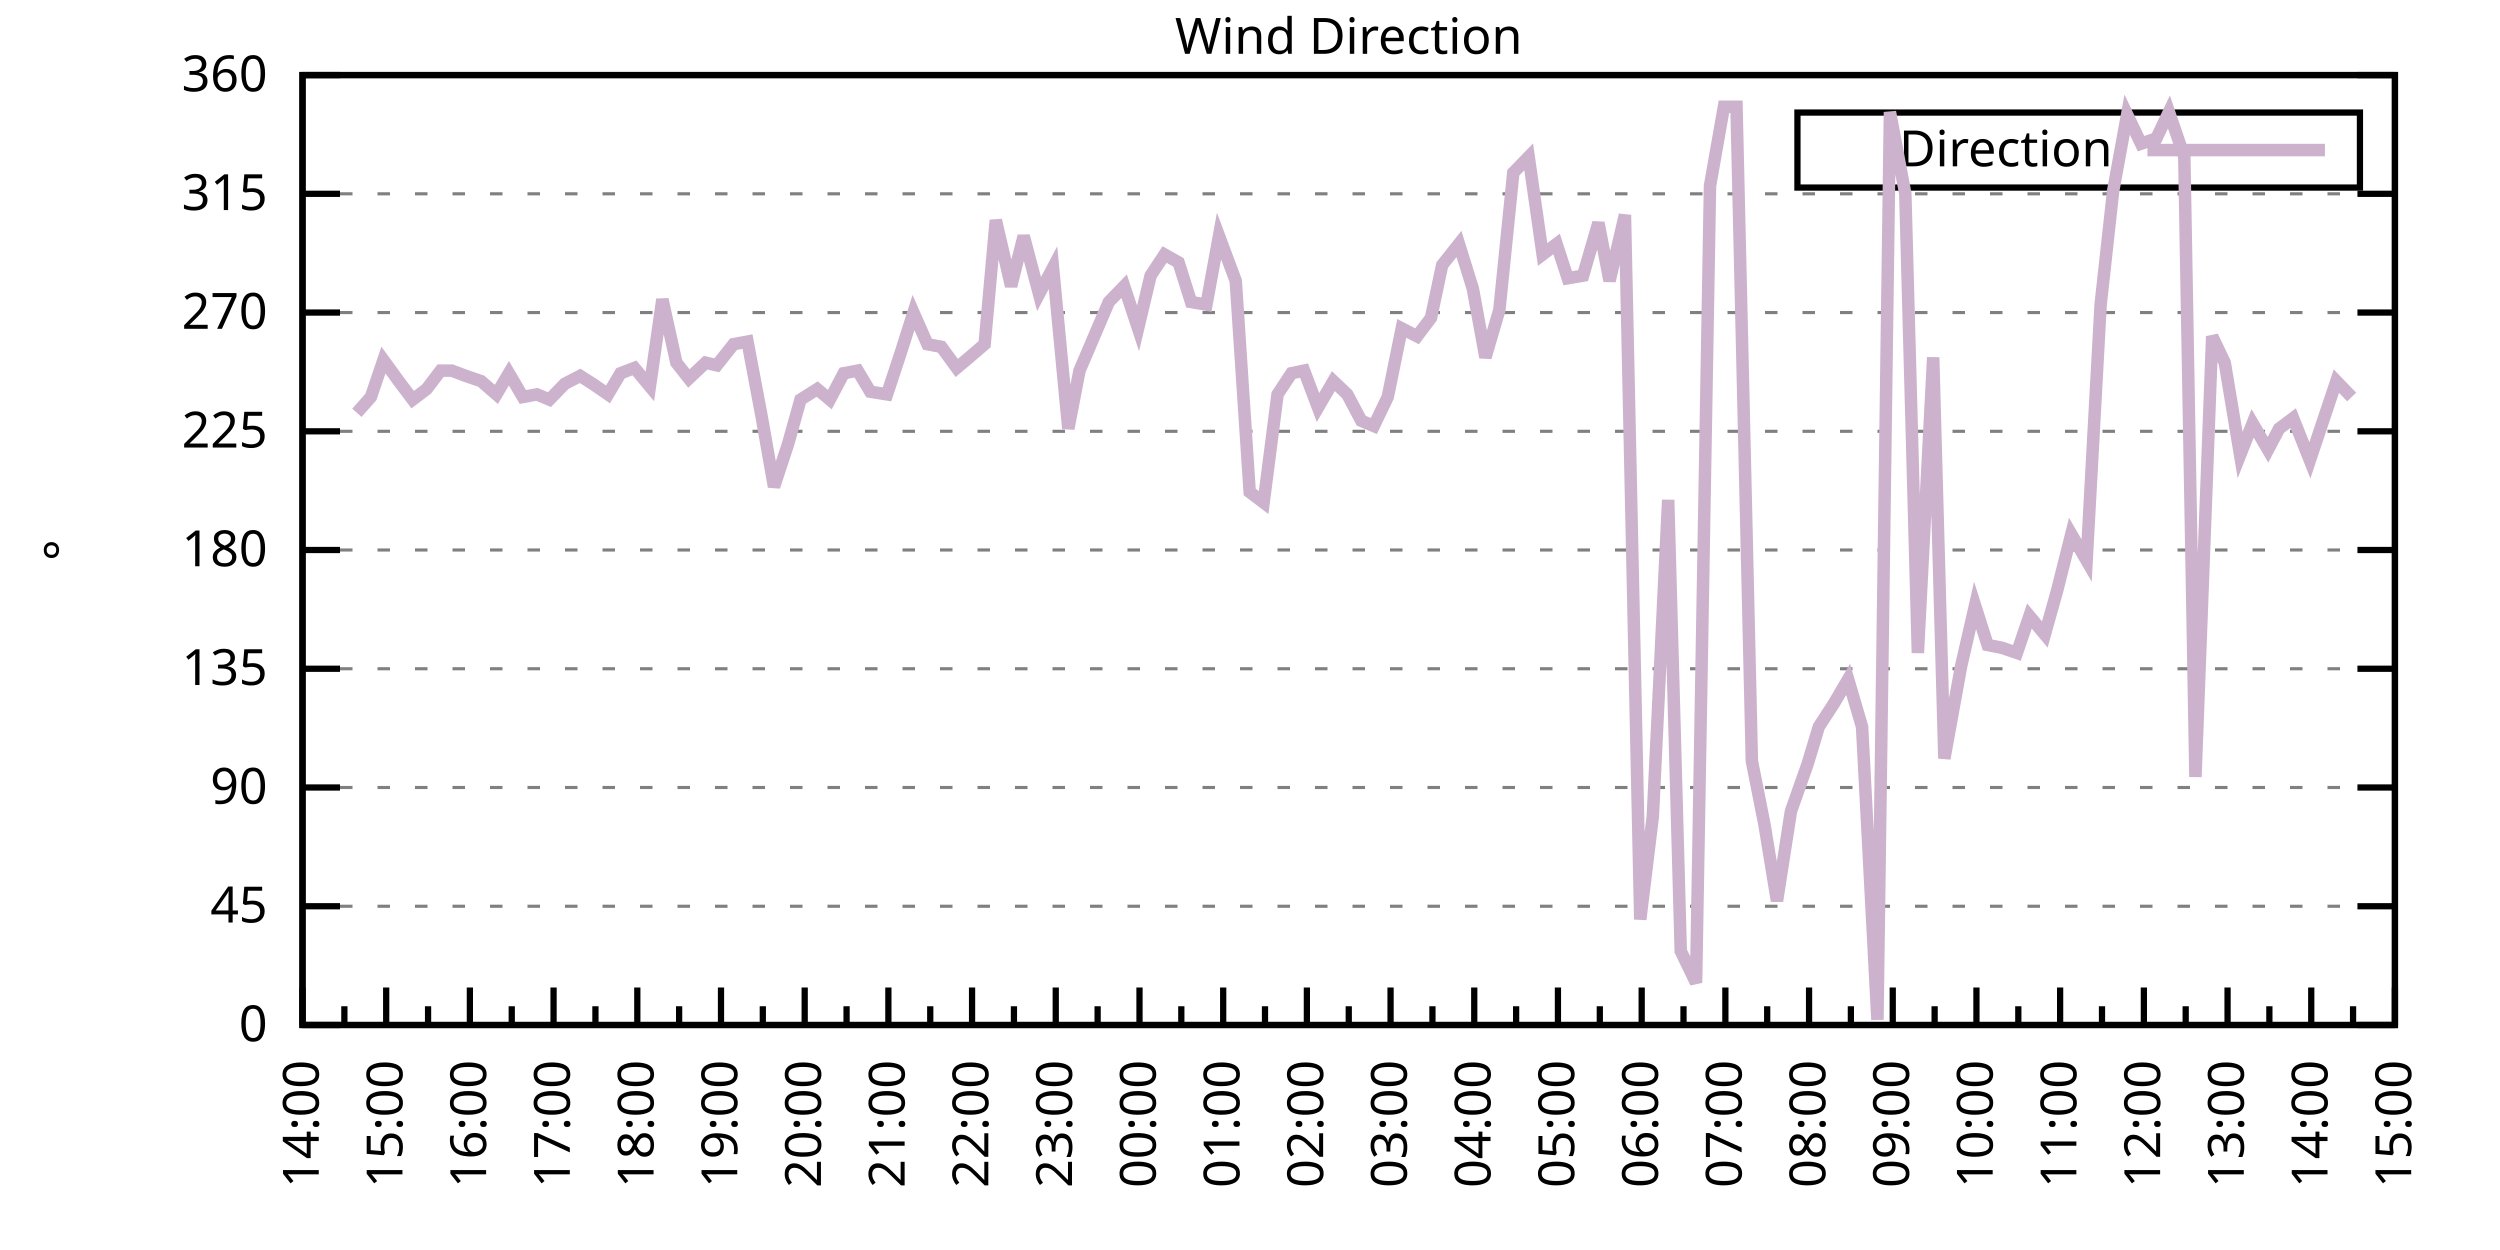
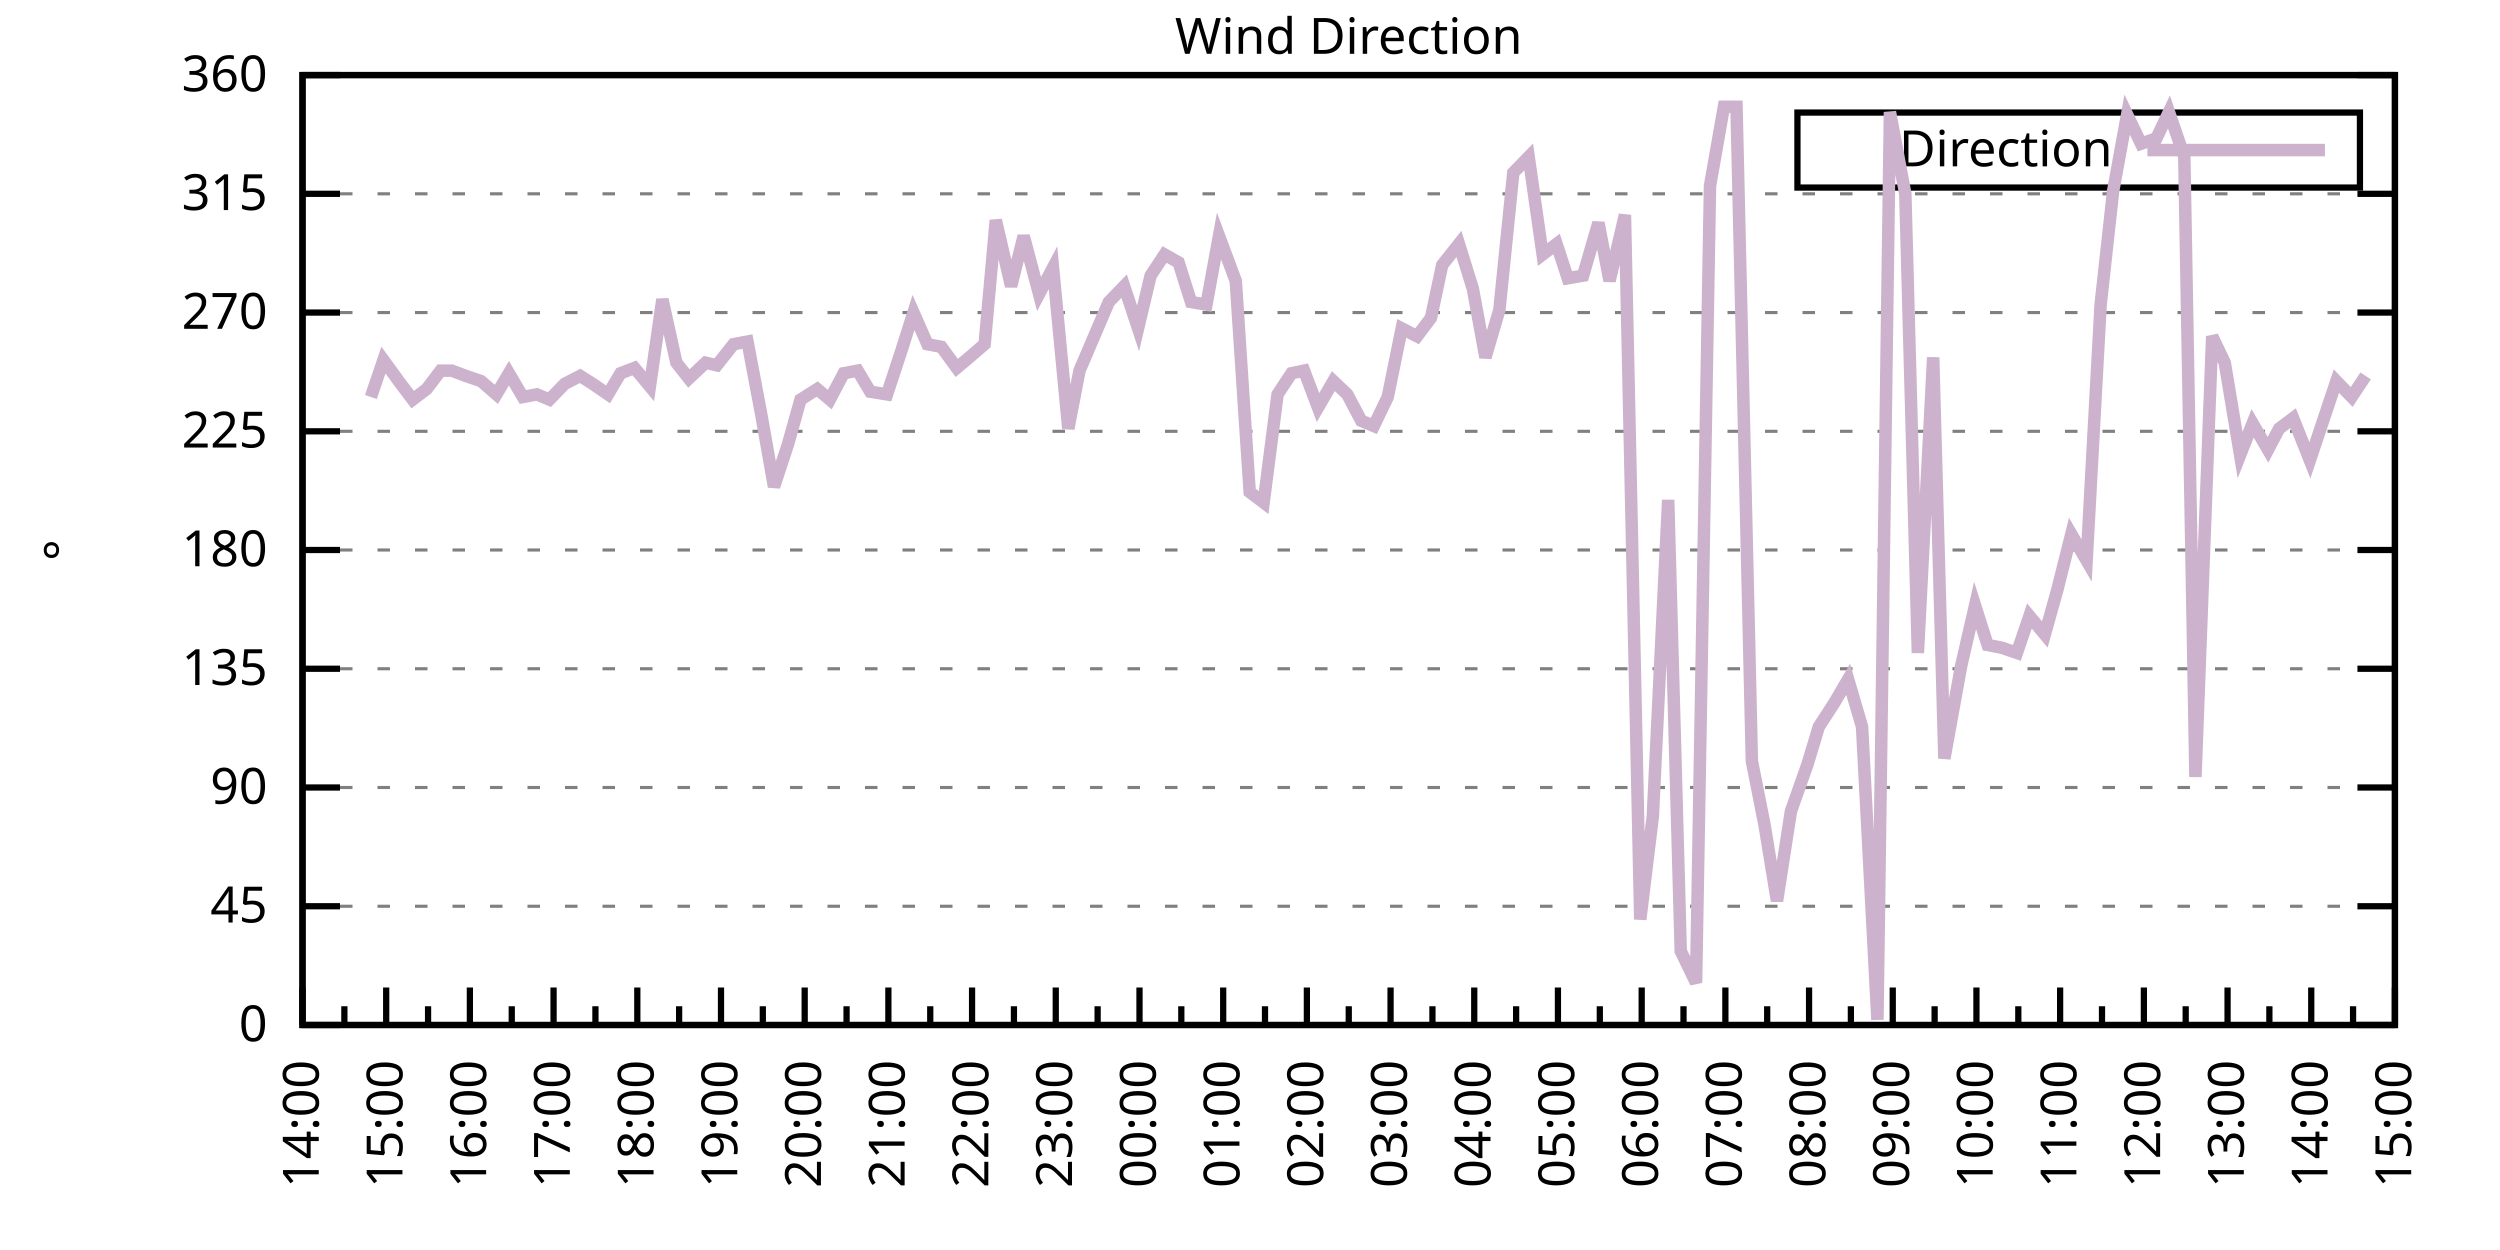
<svg xmlns="http://www.w3.org/2000/svg" xmlns:xlink="http://www.w3.org/1999/xlink" width="400" height="200" viewBox="0 0 400 200">
  <g id="gnuplot_canvas">
    <rect x="0" y="0" width="400" height="200" fill="none" />
    <defs>
      <circle id="gpDot" r="0.5" stroke-width="0.5" stroke="currentColor" />
      <path id="gpPt0" stroke-width="0.333" stroke="currentColor" d="M-1,0 h2 M0,-1 v2" />
      <path id="gpPt1" stroke-width="0.333" stroke="currentColor" d="M-1,-1 L1,1 M1,-1 L-1,1" />
      <path id="gpPt2" stroke-width="0.333" stroke="currentColor" d="M-1,0 L1,0 M0,-1 L0,1 M-1,-1 L1,1 M-1,1 L1,-1" />
      <rect id="gpPt3" stroke-width="0.333" stroke="currentColor" x="-1" y="-1" width="2" height="2" />
      <rect id="gpPt4" stroke-width="0.333" stroke="currentColor" fill="currentColor" x="-1" y="-1" width="2" height="2" />
      <circle id="gpPt5" stroke-width="0.333" stroke="currentColor" cx="0" cy="0" r="1" />
      <use xlink:href="#gpPt5" id="gpPt6" fill="currentColor" stroke="none" />
      <path id="gpPt7" stroke-width="0.333" stroke="currentColor" d="M0,-1.33 L-1.33,0.67 L1.33,0.67 z" />
      <use xlink:href="#gpPt7" id="gpPt8" fill="currentColor" stroke="none" />
      <use xlink:href="#gpPt7" id="gpPt9" stroke="currentColor" transform="rotate(180)" />
      <use xlink:href="#gpPt9" id="gpPt10" fill="currentColor" stroke="none" />
      <use xlink:href="#gpPt3" id="gpPt11" stroke="currentColor" transform="rotate(45)" />
      <use xlink:href="#gpPt11" id="gpPt12" fill="currentColor" stroke="none" />
      <path id="gpPt13" stroke-width="0.333" stroke="currentColor" d="M0,1.330 L1.265,0.411 L0.782,-1.067 L-0.782,-1.076 L-1.265,0.411 z" />
      <use xlink:href="#gpPt13" id="gpPt14" fill="currentColor" stroke="none" />
      <filter id="textbox" filterUnits="objectBoundingBox" x="0" y="0" height="1" width="1">
        <feFlood flood-color="white" flood-opacity="1" result="bgnd" />
        <feComposite in="SourceGraphic" in2="bgnd" operator="atop" />
      </filter>
      <filter id="greybox" filterUnits="objectBoundingBox" x="0" y="0" height="1" width="1">
        <feFlood flood-color="lightgrey" flood-opacity="1" result="grey" />
        <feComposite in="SourceGraphic" in2="grey" operator="atop" />
      </filter>
    </defs>
    <g fill="none" color="white" stroke="currentColor" stroke-width="1.00" stroke-linecap="butt" stroke-linejoin="miter">
</g>
    <g fill="none" color="black" stroke="currentColor" stroke-width="1.00" stroke-linecap="butt" stroke-linejoin="miter">
      <g stroke="none" shape-rendering="crispEdges">
        <polygon fill="rgb(255, 255, 255)" points="48.40,164.00 383.18,164.00 383.18,12.02 48.40,12.02 " />
      </g>
    </g>
    <g fill="none" color="black" stroke="currentColor" stroke-width="1.00" stroke-linecap="butt" stroke-linejoin="miter">
</g>
    <g fill="none" color="black" stroke="black" stroke-width="0.50" stroke-linecap="butt" stroke-linejoin="miter">
</g>
    <g fill="none" color="gray" stroke="currentColor" stroke-width="0.50" stroke-linecap="butt" stroke-linejoin="miter">
      <path stroke="gray" stroke-dasharray="2,4" class="gridline" d="M48.40,164.00 L383.19,164.00  " />
    </g>
    <g fill="none" color="gray" stroke="gray" stroke-width="1.00" stroke-linecap="butt" stroke-linejoin="miter">
</g>
    <g fill="none" color="black" stroke="currentColor" stroke-width="1.00" stroke-linecap="butt" stroke-linejoin="miter">
      <path stroke="black" d="M48.40,164.00 L54.40,164.00 M383.19,164.00 L377.19,164.00  " />
      <g transform="translate(42.80,166.60)" stroke="none" fill="black" font-family="Sans" font-size="8.00" text-anchor="end">
        <text>
          <tspan font-family="Sans"> 0</tspan>
        </text>
      </g>
    </g>
    <g fill="none" color="black" stroke="currentColor" stroke-width="1.00" stroke-linecap="butt" stroke-linejoin="miter">
</g>
    <g fill="none" color="black" stroke="black" stroke-width="0.50" stroke-linecap="butt" stroke-linejoin="miter">
</g>
    <g fill="none" color="gray" stroke="currentColor" stroke-width="0.50" stroke-linecap="butt" stroke-linejoin="miter">
      <path stroke="gray" stroke-dasharray="2,4" class="gridline" d="M48.40,145.00 L383.19,145.00  " />
    </g>
    <g fill="none" color="gray" stroke="gray" stroke-width="1.00" stroke-linecap="butt" stroke-linejoin="miter">
</g>
    <g fill="none" color="black" stroke="currentColor" stroke-width="1.00" stroke-linecap="butt" stroke-linejoin="miter">
      <path stroke="black" d="M48.40,145.00 L54.40,145.00 M383.19,145.00 L377.19,145.00  " />
      <g transform="translate(42.80,147.60)" stroke="none" fill="black" font-family="Sans" font-size="8.00" text-anchor="end">
        <text>
          <tspan font-family="Sans"> 45</tspan>
        </text>
      </g>
    </g>
    <g fill="none" color="black" stroke="currentColor" stroke-width="1.00" stroke-linecap="butt" stroke-linejoin="miter">
</g>
    <g fill="none" color="black" stroke="black" stroke-width="0.50" stroke-linecap="butt" stroke-linejoin="miter">
</g>
    <g fill="none" color="gray" stroke="currentColor" stroke-width="0.50" stroke-linecap="butt" stroke-linejoin="miter">
      <path stroke="gray" stroke-dasharray="2,4" class="gridline" d="M48.40,126.00 L383.19,126.00  " />
    </g>
    <g fill="none" color="gray" stroke="gray" stroke-width="1.00" stroke-linecap="butt" stroke-linejoin="miter">
</g>
    <g fill="none" color="black" stroke="currentColor" stroke-width="1.00" stroke-linecap="butt" stroke-linejoin="miter">
      <path stroke="black" d="M48.40,126.00 L54.40,126.00 M383.19,126.00 L377.19,126.00  " />
      <g transform="translate(42.80,128.60)" stroke="none" fill="black" font-family="Sans" font-size="8.00" text-anchor="end">
        <text>
          <tspan font-family="Sans"> 90</tspan>
        </text>
      </g>
    </g>
    <g fill="none" color="black" stroke="currentColor" stroke-width="1.00" stroke-linecap="butt" stroke-linejoin="miter">
</g>
    <g fill="none" color="black" stroke="black" stroke-width="0.50" stroke-linecap="butt" stroke-linejoin="miter">
</g>
    <g fill="none" color="gray" stroke="currentColor" stroke-width="0.50" stroke-linecap="butt" stroke-linejoin="miter">
      <path stroke="gray" stroke-dasharray="2,4" class="gridline" d="M48.40,107.00 L383.19,107.00  " />
    </g>
    <g fill="none" color="gray" stroke="gray" stroke-width="1.00" stroke-linecap="butt" stroke-linejoin="miter">
</g>
    <g fill="none" color="black" stroke="currentColor" stroke-width="1.00" stroke-linecap="butt" stroke-linejoin="miter">
      <path stroke="black" d="M48.40,107.00 L54.40,107.00 M383.19,107.00 L377.19,107.00  " />
      <g transform="translate(42.80,109.60)" stroke="none" fill="black" font-family="Sans" font-size="8.00" text-anchor="end">
        <text>
          <tspan font-family="Sans"> 135</tspan>
        </text>
      </g>
    </g>
    <g fill="none" color="black" stroke="currentColor" stroke-width="1.00" stroke-linecap="butt" stroke-linejoin="miter">
</g>
    <g fill="none" color="black" stroke="black" stroke-width="0.50" stroke-linecap="butt" stroke-linejoin="miter">
</g>
    <g fill="none" color="gray" stroke="currentColor" stroke-width="0.50" stroke-linecap="butt" stroke-linejoin="miter">
      <path stroke="gray" stroke-dasharray="2,4" class="gridline" d="M48.40,88.00 L383.19,88.00  " />
    </g>
    <g fill="none" color="gray" stroke="gray" stroke-width="1.00" stroke-linecap="butt" stroke-linejoin="miter">
</g>
    <g fill="none" color="black" stroke="currentColor" stroke-width="1.00" stroke-linecap="butt" stroke-linejoin="miter">
      <path stroke="black" d="M48.40,88.00 L54.40,88.00 M383.19,88.00 L377.19,88.00  " />
      <g transform="translate(42.80,90.60)" stroke="none" fill="black" font-family="Sans" font-size="8.00" text-anchor="end">
        <text>
          <tspan font-family="Sans"> 180</tspan>
        </text>
      </g>
    </g>
    <g fill="none" color="black" stroke="currentColor" stroke-width="1.00" stroke-linecap="butt" stroke-linejoin="miter">
</g>
    <g fill="none" color="black" stroke="black" stroke-width="0.50" stroke-linecap="butt" stroke-linejoin="miter">
</g>
    <g fill="none" color="gray" stroke="currentColor" stroke-width="0.50" stroke-linecap="butt" stroke-linejoin="miter">
      <path stroke="gray" stroke-dasharray="2,4" class="gridline" d="M48.40,69.01 L383.19,69.01  " />
    </g>
    <g fill="none" color="gray" stroke="gray" stroke-width="1.00" stroke-linecap="butt" stroke-linejoin="miter">
</g>
    <g fill="none" color="black" stroke="currentColor" stroke-width="1.00" stroke-linecap="butt" stroke-linejoin="miter">
      <path stroke="black" d="M48.40,69.01 L54.40,69.01 M383.19,69.01 L377.19,69.01  " />
      <g transform="translate(42.80,71.61)" stroke="none" fill="black" font-family="Sans" font-size="8.00" text-anchor="end">
        <text>
          <tspan font-family="Sans"> 225</tspan>
        </text>
      </g>
    </g>
    <g fill="none" color="black" stroke="currentColor" stroke-width="1.00" stroke-linecap="butt" stroke-linejoin="miter">
</g>
    <g fill="none" color="black" stroke="black" stroke-width="0.50" stroke-linecap="butt" stroke-linejoin="miter">
</g>
    <g fill="none" color="gray" stroke="currentColor" stroke-width="0.50" stroke-linecap="butt" stroke-linejoin="miter">
      <path stroke="gray" stroke-dasharray="2,4" class="gridline" d="M48.40,50.01 L383.19,50.01  " />
    </g>
    <g fill="none" color="gray" stroke="gray" stroke-width="1.00" stroke-linecap="butt" stroke-linejoin="miter">
</g>
    <g fill="none" color="black" stroke="currentColor" stroke-width="1.00" stroke-linecap="butt" stroke-linejoin="miter">
      <path stroke="black" d="M48.40,50.01 L54.40,50.01 M383.19,50.01 L377.19,50.01  " />
      <g transform="translate(42.80,52.61)" stroke="none" fill="black" font-family="Sans" font-size="8.00" text-anchor="end">
        <text>
          <tspan font-family="Sans"> 270</tspan>
        </text>
      </g>
    </g>
    <g fill="none" color="black" stroke="currentColor" stroke-width="1.00" stroke-linecap="butt" stroke-linejoin="miter">
</g>
    <g fill="none" color="black" stroke="black" stroke-width="0.50" stroke-linecap="butt" stroke-linejoin="miter">
</g>
    <g fill="none" color="gray" stroke="currentColor" stroke-width="0.50" stroke-linecap="butt" stroke-linejoin="miter">
      <path stroke="gray" stroke-dasharray="2,4" class="gridline" d="M48.40,31.01 L383.19,31.01  " />
    </g>
    <g fill="none" color="gray" stroke="gray" stroke-width="1.00" stroke-linecap="butt" stroke-linejoin="miter">
</g>
    <g fill="none" color="black" stroke="currentColor" stroke-width="1.00" stroke-linecap="butt" stroke-linejoin="miter">
      <path stroke="black" d="M48.40,31.01 L54.40,31.01 M383.19,31.01 L377.19,31.01  " />
      <g transform="translate(42.80,33.61)" stroke="none" fill="black" font-family="Sans" font-size="8.00" text-anchor="end">
        <text>
          <tspan font-family="Sans"> 315</tspan>
        </text>
      </g>
    </g>
    <g fill="none" color="black" stroke="currentColor" stroke-width="1.00" stroke-linecap="butt" stroke-linejoin="miter">
</g>
    <g fill="none" color="black" stroke="black" stroke-width="0.50" stroke-linecap="butt" stroke-linejoin="miter">
</g>
    <g fill="none" color="gray" stroke="currentColor" stroke-width="0.50" stroke-linecap="butt" stroke-linejoin="miter">
      <path stroke="gray" stroke-dasharray="2,4" class="gridline" d="M48.40,12.01 L383.19,12.01  " />
    </g>
    <g fill="none" color="gray" stroke="gray" stroke-width="1.00" stroke-linecap="butt" stroke-linejoin="miter">
</g>
    <g fill="none" color="black" stroke="currentColor" stroke-width="1.00" stroke-linecap="butt" stroke-linejoin="miter">
      <path stroke="black" d="M48.40,12.01 L54.40,12.01 M383.19,12.01 L377.19,12.01  " />
      <g transform="translate(42.80,14.61)" stroke="none" fill="black" font-family="Sans" font-size="8.00" text-anchor="end">
        <text>
          <tspan font-family="Sans"> 360</tspan>
        </text>
      </g>
    </g>
    <g fill="none" color="black" stroke="currentColor" stroke-width="1.00" stroke-linecap="butt" stroke-linejoin="miter">
      <path stroke="black" d="M48.40,164.00 L48.40,158.00  " />
      <g transform="translate(51.00,169.60) rotate(270)" stroke="none" fill="black" font-family="Sans" font-size="8.00" text-anchor="end">
        <text>
          <tspan font-family="Sans">14:00</tspan>
        </text>
      </g>
    </g>
    <g fill="none" color="black" stroke="currentColor" stroke-width="1.00" stroke-linecap="butt" stroke-linejoin="miter">
      <path stroke="black" d="M55.10,164.00 L55.10,161.00 M61.79,164.00 L61.79,158.00  " />
      <g transform="translate(64.39,169.60) rotate(270)" stroke="none" fill="black" font-family="Sans" font-size="8.00" text-anchor="end">
        <text>
          <tspan font-family="Sans">15:00</tspan>
        </text>
      </g>
    </g>
    <g fill="none" color="black" stroke="currentColor" stroke-width="1.00" stroke-linecap="butt" stroke-linejoin="miter">
      <path stroke="black" d="M68.49,164.00 L68.49,161.00 M75.18,164.00 L75.18,158.00  " />
      <g transform="translate(77.78,169.60) rotate(270)" stroke="none" fill="black" font-family="Sans" font-size="8.00" text-anchor="end">
        <text>
          <tspan font-family="Sans">16:00</tspan>
        </text>
      </g>
    </g>
    <g fill="none" color="black" stroke="currentColor" stroke-width="1.00" stroke-linecap="butt" stroke-linejoin="miter">
      <path stroke="black" d="M81.88,164.00 L81.88,161.00 M88.57,164.00 L88.57,158.00  " />
      <g transform="translate(91.17,169.60) rotate(270)" stroke="none" fill="black" font-family="Sans" font-size="8.00" text-anchor="end">
        <text>
          <tspan font-family="Sans">17:00</tspan>
        </text>
      </g>
    </g>
    <g fill="none" color="black" stroke="currentColor" stroke-width="1.00" stroke-linecap="butt" stroke-linejoin="miter">
      <path stroke="black" d="M95.27,164.00 L95.27,161.00 M101.97,164.00 L101.97,158.00  " />
      <g transform="translate(104.57,169.60) rotate(270)" stroke="none" fill="black" font-family="Sans" font-size="8.00" text-anchor="end">
        <text>
          <tspan font-family="Sans">18:00</tspan>
        </text>
      </g>
    </g>
    <g fill="none" color="black" stroke="currentColor" stroke-width="1.00" stroke-linecap="butt" stroke-linejoin="miter">
      <path stroke="black" d="M108.66,164.00 L108.66,161.00 M115.36,164.00 L115.36,158.00  " />
      <g transform="translate(117.96,169.60) rotate(270)" stroke="none" fill="black" font-family="Sans" font-size="8.00" text-anchor="end">
        <text>
          <tspan font-family="Sans">19:00</tspan>
        </text>
      </g>
    </g>
    <g fill="none" color="black" stroke="currentColor" stroke-width="1.00" stroke-linecap="butt" stroke-linejoin="miter">
      <path stroke="black" d="M122.05,164.00 L122.05,161.00 M128.75,164.00 L128.75,158.00  " />
      <g transform="translate(131.35,169.60) rotate(270)" stroke="none" fill="black" font-family="Sans" font-size="8.00" text-anchor="end">
        <text>
          <tspan font-family="Sans">20:00</tspan>
        </text>
      </g>
    </g>
    <g fill="none" color="black" stroke="currentColor" stroke-width="1.00" stroke-linecap="butt" stroke-linejoin="miter">
      <path stroke="black" d="M135.45,164.00 L135.45,161.00 M142.14,164.00 L142.14,158.00  " />
      <g transform="translate(144.74,169.60) rotate(270)" stroke="none" fill="black" font-family="Sans" font-size="8.00" text-anchor="end">
        <text>
          <tspan font-family="Sans">21:00</tspan>
        </text>
      </g>
    </g>
    <g fill="none" color="black" stroke="currentColor" stroke-width="1.00" stroke-linecap="butt" stroke-linejoin="miter">
      <path stroke="black" d="M148.84,164.00 L148.84,161.00 M155.53,164.00 L155.53,158.00  " />
      <g transform="translate(158.13,169.60) rotate(270)" stroke="none" fill="black" font-family="Sans" font-size="8.00" text-anchor="end">
        <text>
          <tspan font-family="Sans">22:00</tspan>
        </text>
      </g>
    </g>
    <g fill="none" color="black" stroke="currentColor" stroke-width="1.00" stroke-linecap="butt" stroke-linejoin="miter">
      <path stroke="black" d="M162.23,164.00 L162.23,161.00 M168.92,164.00 L168.92,158.00  " />
      <g transform="translate(171.52,169.60) rotate(270)" stroke="none" fill="black" font-family="Sans" font-size="8.00" text-anchor="end">
        <text>
          <tspan font-family="Sans">23:00</tspan>
        </text>
      </g>
    </g>
    <g fill="none" color="black" stroke="currentColor" stroke-width="1.00" stroke-linecap="butt" stroke-linejoin="miter">
      <path stroke="black" d="M175.62,164.00 L175.62,161.00 M182.32,164.00 L182.32,158.00  " />
      <g transform="translate(184.92,169.60) rotate(270)" stroke="none" fill="black" font-family="Sans" font-size="8.00" text-anchor="end">
        <text>
          <tspan font-family="Sans">00:00</tspan>
        </text>
      </g>
    </g>
    <g fill="none" color="black" stroke="currentColor" stroke-width="1.00" stroke-linecap="butt" stroke-linejoin="miter">
      <path stroke="black" d="M189.01,164.00 L189.01,161.00 M195.71,164.00 L195.71,158.00  " />
      <g transform="translate(198.31,169.60) rotate(270)" stroke="none" fill="black" font-family="Sans" font-size="8.00" text-anchor="end">
        <text>
          <tspan font-family="Sans">01:00</tspan>
        </text>
      </g>
    </g>
    <g fill="none" color="black" stroke="currentColor" stroke-width="1.00" stroke-linecap="butt" stroke-linejoin="miter">
      <path stroke="black" d="M202.40,164.00 L202.40,161.00 M209.10,164.00 L209.10,158.00  " />
      <g transform="translate(211.70,169.60) rotate(270)" stroke="none" fill="black" font-family="Sans" font-size="8.00" text-anchor="end">
        <text>
          <tspan font-family="Sans">02:00</tspan>
        </text>
      </g>
    </g>
    <g fill="none" color="black" stroke="currentColor" stroke-width="1.00" stroke-linecap="butt" stroke-linejoin="miter">
      <path stroke="black" d="M215.80,164.00 L215.80,161.00 M222.49,164.00 L222.49,158.00  " />
      <g transform="translate(225.09,169.60) rotate(270)" stroke="none" fill="black" font-family="Sans" font-size="8.00" text-anchor="end">
        <text>
          <tspan font-family="Sans">03:00</tspan>
        </text>
      </g>
    </g>
    <g fill="none" color="black" stroke="currentColor" stroke-width="1.00" stroke-linecap="butt" stroke-linejoin="miter">
      <path stroke="black" d="M229.19,164.00 L229.19,161.00 M235.88,164.00 L235.88,158.00  " />
      <g transform="translate(238.48,169.60) rotate(270)" stroke="none" fill="black" font-family="Sans" font-size="8.00" text-anchor="end">
        <text>
          <tspan font-family="Sans">04:00</tspan>
        </text>
      </g>
    </g>
    <g fill="none" color="black" stroke="currentColor" stroke-width="1.00" stroke-linecap="butt" stroke-linejoin="miter">
      <path stroke="black" d="M242.58,164.00 L242.58,161.00 M249.27,164.00 L249.27,158.00  " />
      <g transform="translate(251.87,169.60) rotate(270)" stroke="none" fill="black" font-family="Sans" font-size="8.00" text-anchor="end">
        <text>
          <tspan font-family="Sans">05:00</tspan>
        </text>
      </g>
    </g>
    <g fill="none" color="black" stroke="currentColor" stroke-width="1.00" stroke-linecap="butt" stroke-linejoin="miter">
      <path stroke="black" d="M255.97,164.00 L255.97,161.00 M262.67,164.00 L262.67,158.00  " />
      <g transform="translate(265.27,169.60) rotate(270)" stroke="none" fill="black" font-family="Sans" font-size="8.00" text-anchor="end">
        <text>
          <tspan font-family="Sans">06:00</tspan>
        </text>
      </g>
    </g>
    <g fill="none" color="black" stroke="currentColor" stroke-width="1.00" stroke-linecap="butt" stroke-linejoin="miter">
      <path stroke="black" d="M269.36,164.00 L269.36,161.00 M276.06,164.00 L276.06,158.00  " />
      <g transform="translate(278.66,169.60) rotate(270)" stroke="none" fill="black" font-family="Sans" font-size="8.00" text-anchor="end">
        <text>
          <tspan font-family="Sans">07:00</tspan>
        </text>
      </g>
    </g>
    <g fill="none" color="black" stroke="currentColor" stroke-width="1.00" stroke-linecap="butt" stroke-linejoin="miter">
      <path stroke="black" d="M282.75,164.00 L282.75,161.00 M289.45,164.00 L289.45,158.00  " />
      <g transform="translate(292.05,169.60) rotate(270)" stroke="none" fill="black" font-family="Sans" font-size="8.00" text-anchor="end">
        <text>
          <tspan font-family="Sans">08:00</tspan>
        </text>
      </g>
    </g>
    <g fill="none" color="black" stroke="currentColor" stroke-width="1.00" stroke-linecap="butt" stroke-linejoin="miter">
      <path stroke="black" d="M296.14,164.00 L296.14,161.00 M302.84,164.00 L302.84,158.00  " />
      <g transform="translate(305.44,169.60) rotate(270)" stroke="none" fill="black" font-family="Sans" font-size="8.00" text-anchor="end">
        <text>
          <tspan font-family="Sans">09:00</tspan>
        </text>
      </g>
    </g>
    <g fill="none" color="black" stroke="currentColor" stroke-width="1.00" stroke-linecap="butt" stroke-linejoin="miter">
      <path stroke="black" d="M309.54,164.00 L309.54,161.00 M316.23,164.00 L316.23,158.00  " />
      <g transform="translate(318.83,169.60) rotate(270)" stroke="none" fill="black" font-family="Sans" font-size="8.00" text-anchor="end">
        <text>
          <tspan font-family="Sans">10:00</tspan>
        </text>
      </g>
    </g>
    <g fill="none" color="black" stroke="currentColor" stroke-width="1.00" stroke-linecap="butt" stroke-linejoin="miter">
      <path stroke="black" d="M322.93,164.00 L322.93,161.00 M329.62,164.00 L329.62,158.00  " />
      <g transform="translate(332.22,169.60) rotate(270)" stroke="none" fill="black" font-family="Sans" font-size="8.00" text-anchor="end">
        <text>
          <tspan font-family="Sans">11:00</tspan>
        </text>
      </g>
    </g>
    <g fill="none" color="black" stroke="currentColor" stroke-width="1.00" stroke-linecap="butt" stroke-linejoin="miter">
      <path stroke="black" d="M336.32,164.00 L336.32,161.00 M343.02,164.00 L343.02,158.00  " />
      <g transform="translate(345.62,169.60) rotate(270)" stroke="none" fill="black" font-family="Sans" font-size="8.00" text-anchor="end">
        <text>
          <tspan font-family="Sans">12:00</tspan>
        </text>
      </g>
    </g>
    <g fill="none" color="black" stroke="currentColor" stroke-width="1.00" stroke-linecap="butt" stroke-linejoin="miter">
      <path stroke="black" d="M349.71,164.00 L349.71,161.00 M356.41,164.00 L356.41,158.00  " />
      <g transform="translate(359.01,169.60) rotate(270)" stroke="none" fill="black" font-family="Sans" font-size="8.00" text-anchor="end">
        <text>
          <tspan font-family="Sans">13:00</tspan>
        </text>
      </g>
    </g>
    <g fill="none" color="black" stroke="currentColor" stroke-width="1.00" stroke-linecap="butt" stroke-linejoin="miter">
      <path stroke="black" d="M363.10,164.00 L363.10,161.00 M369.80,164.00 L369.80,158.00  " />
      <g transform="translate(372.40,169.60) rotate(270)" stroke="none" fill="black" font-family="Sans" font-size="8.00" text-anchor="end">
        <text>
          <tspan font-family="Sans">14:00</tspan>
        </text>
      </g>
    </g>
    <g fill="none" color="black" stroke="currentColor" stroke-width="1.00" stroke-linecap="butt" stroke-linejoin="miter">
      <path stroke="black" d="M376.49,164.00 L376.49,161.00 M383.19,164.00 L383.19,158.00  " />
      <g transform="translate(385.79,169.60) rotate(270)" stroke="none" fill="black" font-family="Sans" font-size="8.00" text-anchor="end">
        <text>
          <tspan font-family="Sans">15:00</tspan>
        </text>
      </g>
    </g>
    <g fill="none" color="black" stroke="currentColor" stroke-width="1.00" stroke-linecap="butt" stroke-linejoin="miter">
</g>
    <g fill="none" color="black" stroke="currentColor" stroke-width="1.00" stroke-linecap="butt" stroke-linejoin="miter">
      <path stroke="black" d="M48.40,12.01 L48.40,164.00 L383.19,164.00 L383.19,12.01 L48.40,12.01 Z  " />
    </g>
    <g fill="none" color="black" stroke="currentColor" stroke-width="1.00" stroke-linecap="butt" stroke-linejoin="miter">
      <g transform="translate(12.80,88.01) rotate(270)" stroke="none" fill="black" font-family="Sans" font-size="8.00" text-anchor="middle">
        <text>
          <tspan font-family="Sans">°</tspan>
        </text>
      </g>
    </g>
    <g fill="none" color="black" stroke="currentColor" stroke-width="1.00" stroke-linecap="butt" stroke-linejoin="miter">
</g>
    <g fill="none" color="black" stroke="currentColor" stroke-width="1.00" stroke-linecap="butt" stroke-linejoin="miter">
      <path stroke="black" d="M287.59,30.01 L287.59,18.01 L377.59,18.01 L377.59,30.01 L287.59,30.01 Z  " />
    </g>
    <g id="Wind_direction_plot_1">
      <g fill="none" color="white" stroke="black" stroke-width="2.00" stroke-linecap="butt" stroke-linejoin="miter">
</g>
      <g fill="none" color="black" stroke="currentColor" stroke-width="2.00" stroke-linecap="butt" stroke-linejoin="miter">
        <g transform="translate(337.99,26.61)" stroke="none" fill="black" font-family="Sans" font-size="8.00" text-anchor="end">
          <text>
            <tspan font-family="Sans">Direction</tspan>
          </text>
        </g>
      </g>
      <g fill="none" color="black" stroke="currentColor" stroke-width="2.00" stroke-linecap="butt" stroke-linejoin="miter">
-         <path stroke="rgb(204, 178, 204)" d="M343.59,24.01 L371.99,24.01 M57.10,66.05 L59.34,63.52 L61.35,57.61 L63.80,60.98 L66.03,63.94 L68.26,62.25   L70.50,59.30 L72.28,59.30 L74.51,60.14 L76.97,60.98 L79.42,63.10 L81.43,59.72 L83.66,63.52 L85.90,63.10   L87.91,63.94 L90.36,61.41 L92.82,60.14 L94.82,61.41 L97.28,63.10 L99.29,59.72 L101.52,58.87 L103.98,61.83   L105.98,47.90 L108.22,58.03 L110.22,60.56 L112.90,58.03 L114.69,58.45 L117.37,55.07 L119.60,54.65 L121.83,66.47   L123.84,77.87 L126.07,71.12 L128.08,63.94 L130.76,62.25 L132.77,63.94 L135.00,59.72 L137.23,59.30 L139.24,62.67   L141.92,63.10 L144.15,56.34 L146.16,50.01 L148.39,55.07 L150.62,55.50 L153.08,58.87 L155.09,57.18 L157.54,55.07   L159.33,35.23 L161.78,45.79 L163.79,37.76 L166.25,47.05 L168.48,42.83 L170.93,68.58 L172.72,59.30 L177.41,48.32   L179.86,45.79 L182.09,52.54 L184.10,44.10 L186.33,40.72 L188.57,41.99 L190.57,48.32 L193.03,48.74 L195.04,37.76   L197.72,44.94 L199.95,78.72 L202.18,80.41 L204.41,63.10 L206.64,59.72 L208.65,59.30 L210.88,65.21 L213.34,60.98   L215.57,63.10 L217.80,67.32 L219.81,68.16 L222.04,63.52 L224.28,52.54 L226.73,53.81 L228.96,50.85 L230.75,42.41   L233.43,39.03 L235.66,46.21 L237.67,57.18 L239.90,49.59 L242.13,27.63 L244.59,25.10 L246.82,40.72 L249.05,39.03   L250.84,44.52 L253.29,44.10 L255.75,35.65 L257.53,44.94 L259.99,34.39 L262.44,147.11 L264.45,130.65 L266.91,79.98   L268.92,152.18 L271.37,157.24 L273.60,29.74 L275.83,17.08 L277.84,17.08 L280.30,121.78 L282.31,131.91 L284.32,144.16   L286.55,129.80 L289.23,122.20 L291.01,116.29 L293.47,112.49 L295.70,108.69 L297.93,116.29 L300.39,163.16 L302.39,17.92   L304.85,31.01 L306.86,104.47 L309.31,57.18 L311.10,121.36 L313.78,106.58 L316.01,96.87 L318.02,103.20 L320.25,103.63   L322.70,104.47 L324.71,98.56 L327.17,101.52 L329.18,94.34 L331.41,85.47 L333.86,89.69 L336.10,48.74 L338.10,30.59   L340.34,18.34 L342.57,22.99 L345.02,22.14 L347.03,17.92 L349.49,25.10 L351.27,124.31 L353.95,53.81 L355.96,58.03   L358.42,72.81 L360.42,67.74 L362.88,71.96 L364.66,68.58 L366.90,66.90 L369.58,73.65 L373.82,60.98 L376.27,63.52    " />
+         <path stroke="rgb(204, 178, 204)" d="M343.59,24.01 L371.99,24.01 M59.34,63.52 L61.35,57.61 L63.80,60.98 L66.03,63.94 L68.26,62.25 L70.50,59.30   L72.28,59.30 L74.51,60.14 L76.97,60.98 L79.42,63.10 L81.43,59.72 L83.66,63.52 L85.90,63.10 L87.91,63.94   L90.36,61.41 L92.82,60.14 L94.82,61.41 L97.28,63.10 L99.29,59.72 L101.52,58.87 L103.98,61.83 L105.98,47.90   L108.22,58.03 L110.22,60.56 L112.90,58.03 L114.69,58.45 L117.37,55.07 L119.60,54.65 L121.83,66.47 L123.84,77.87   L126.07,71.12 L128.08,63.94 L130.76,62.25 L132.77,63.94 L135.00,59.72 L137.23,59.30 L139.24,62.67 L141.92,63.10   L144.15,56.34 L146.16,50.01 L148.39,55.07 L150.62,55.50 L153.08,58.87 L155.09,57.18 L157.54,55.07 L159.33,35.23   L161.78,45.79 L163.79,37.76 L166.25,47.05 L168.48,42.83 L170.93,68.58 L172.72,59.30 L177.41,48.32 L179.86,45.79   L182.09,52.54 L184.10,44.10 L186.33,40.72 L188.57,41.99 L190.57,48.32 L193.03,48.74 L195.04,37.76 L197.72,44.94   L199.95,78.72 L202.18,80.41 L204.41,63.10 L206.64,59.72 L208.65,59.30 L210.88,65.21 L213.34,60.98 L215.57,63.10   L217.80,67.32 L219.81,68.16 L222.04,63.52 L224.28,52.54 L226.73,53.81 L228.96,50.85 L230.75,42.41 L233.43,39.03   L235.66,46.21 L237.67,57.18 L239.90,49.59 L242.13,27.63 L244.59,25.10 L246.82,40.72 L249.05,39.03 L250.84,44.52   L253.29,44.10 L255.75,35.65 L257.53,44.94 L259.99,34.39 L262.44,147.11 L264.45,130.65 L266.91,79.98 L268.92,152.18   L271.37,157.24 L273.60,29.74 L275.83,17.08 L277.84,17.08 L280.30,121.78 L282.31,131.91 L284.32,144.16 L286.55,129.80   L289.23,122.20 L291.01,116.29 L293.47,112.49 L295.70,108.69 L297.93,116.29 L300.39,163.16 L302.39,17.92 L304.85,31.01   L306.86,104.47 L309.31,57.18 L311.10,121.36 L313.78,106.58 L316.01,96.87 L318.02,103.20 L320.25,103.63 L322.70,104.47   L324.71,98.56 L327.17,101.52 L329.18,94.34 L331.41,85.47 L333.86,89.69 L336.10,48.74 L338.10,30.59 L340.34,18.34   L342.57,22.99 L345.02,22.14 L347.03,17.92 L349.49,25.10 L351.27,124.31 L353.95,53.81 L355.96,58.03 L358.42,72.81   L360.42,67.74 L362.88,71.96 L364.66,68.58 L366.90,66.90 L369.58,73.65 L373.82,60.98 L376.27,63.52 L378.50,60.14    " />
      </g>
    </g>
    <g fill="none" color="black" stroke="currentColor" stroke-width="2.00" stroke-linecap="butt" stroke-linejoin="miter">
</g>
    <g fill="none" color="black" stroke="black" stroke-width="1.00" stroke-linecap="butt" stroke-linejoin="miter">
</g>
    <g fill="none" color="black" stroke="currentColor" stroke-width="1.00" stroke-linecap="butt" stroke-linejoin="miter">
      <path stroke="black" d="M48.40,12.01 L48.40,164.00 L383.19,164.00 L383.19,12.01 L48.40,12.01 Z  " />
    </g>
    <g fill="none" color="black" stroke="currentColor" stroke-width="1.00" stroke-linecap="butt" stroke-linejoin="miter">
      <g transform="translate(215.79,8.61)" stroke="none" fill="black" font-family="Sans" font-size="8.00" text-anchor="middle">
        <text>
          <tspan font-family="Sans">Wind Direction</tspan>
        </text>
      </g>
    </g>
    <g fill="none" color="black" stroke="currentColor" stroke-width="1.00" stroke-linecap="butt" stroke-linejoin="miter">
</g>
  </g>
</svg>
